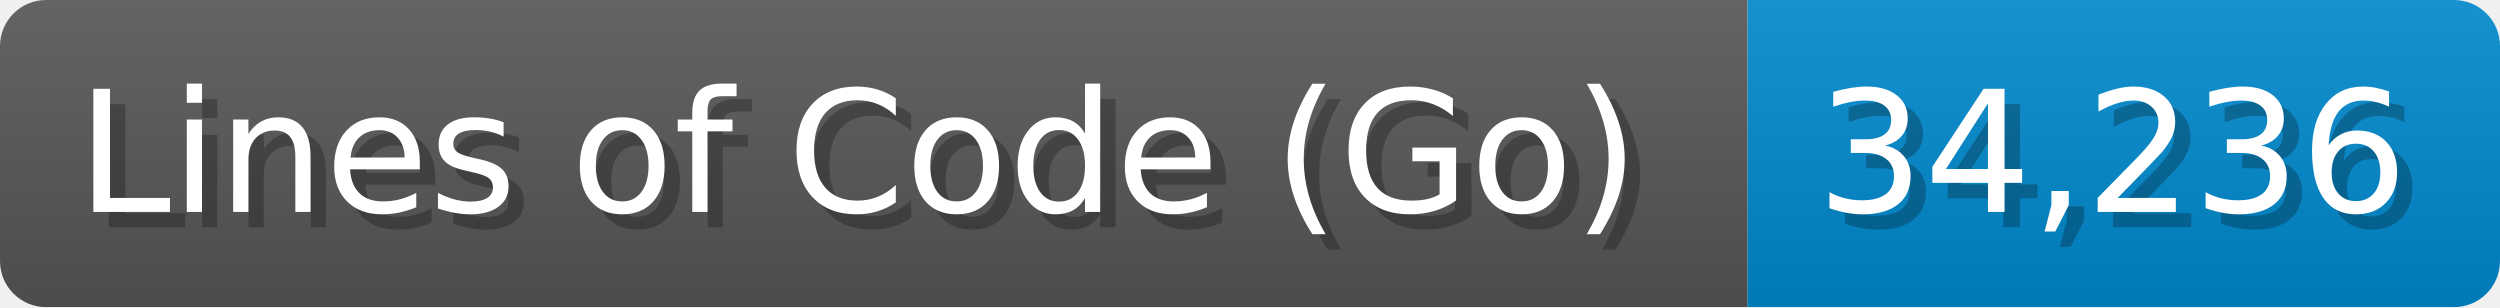
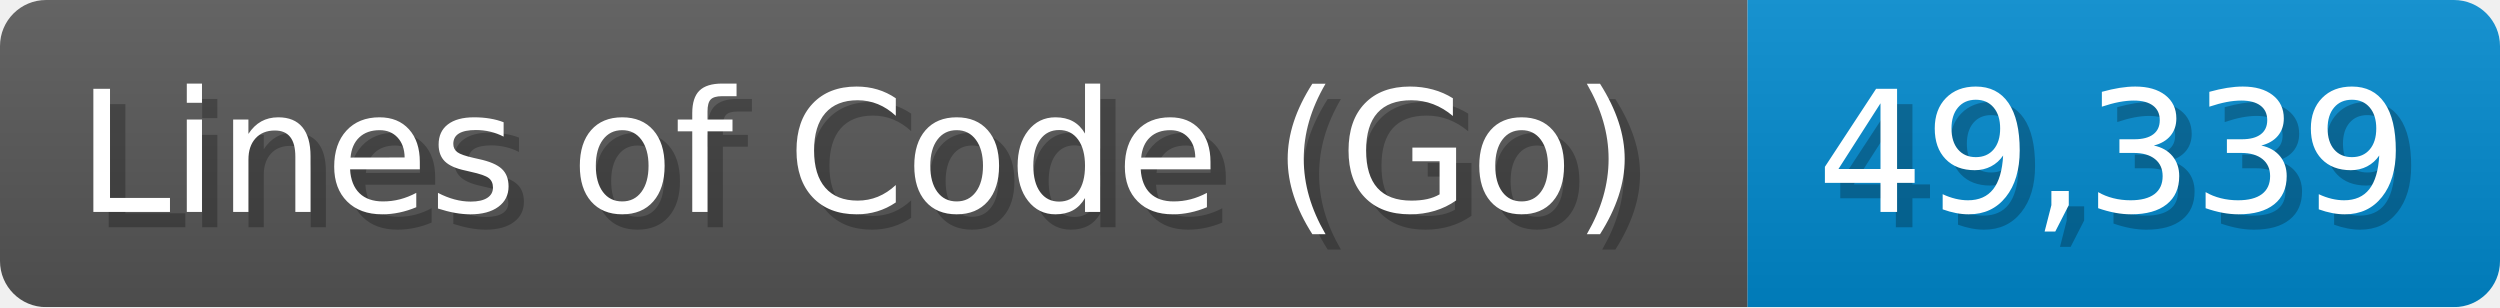
<svg xmlns="http://www.w3.org/2000/svg" width="162.8" height="20" viewBox="0 0 1628 200">
  <linearGradient id="a" x2="0" y2="100%">
    <stop offset="0" stop-opacity=".1" stop-color="#EEE" />
    <stop offset="1" stop-opacity=".1" />
  </linearGradient>
  <mask id="m">
    <rect width="1628" height="200" rx="30" fill="#FFF" />
  </mask>
  <g mask="url(#m)">
    <rect width="1138" height="200" fill="#555" />
    <rect width="490" height="200" fill="#08C" x="1138" />
    <rect width="1628" height="200" fill="url(#a)" />
  </g>
  <g fill="#fff" text-anchor="start" font-family="Verdana,DejaVu Sans,sans-serif" font-size="110">
    <text x="60" y="148" textLength="1038" fill="#000" opacity="0.25">Lines of Code (Go)</text>
    <text x="50" y="138" textLength="1038">Lines of Code (Go)</text>
-     <text x="1193" y="148" textLength="390" fill="#000" opacity="0.25">34,236</text>
-     <text x="1183" y="138" textLength="390">34,236</text>
+     <text x="1193" y="148" textLength="390" fill="#000" opacity="0.25">49,339</text>
+     <text x="1183" y="138" textLength="390">49,339</text>
  </g>
</svg>
